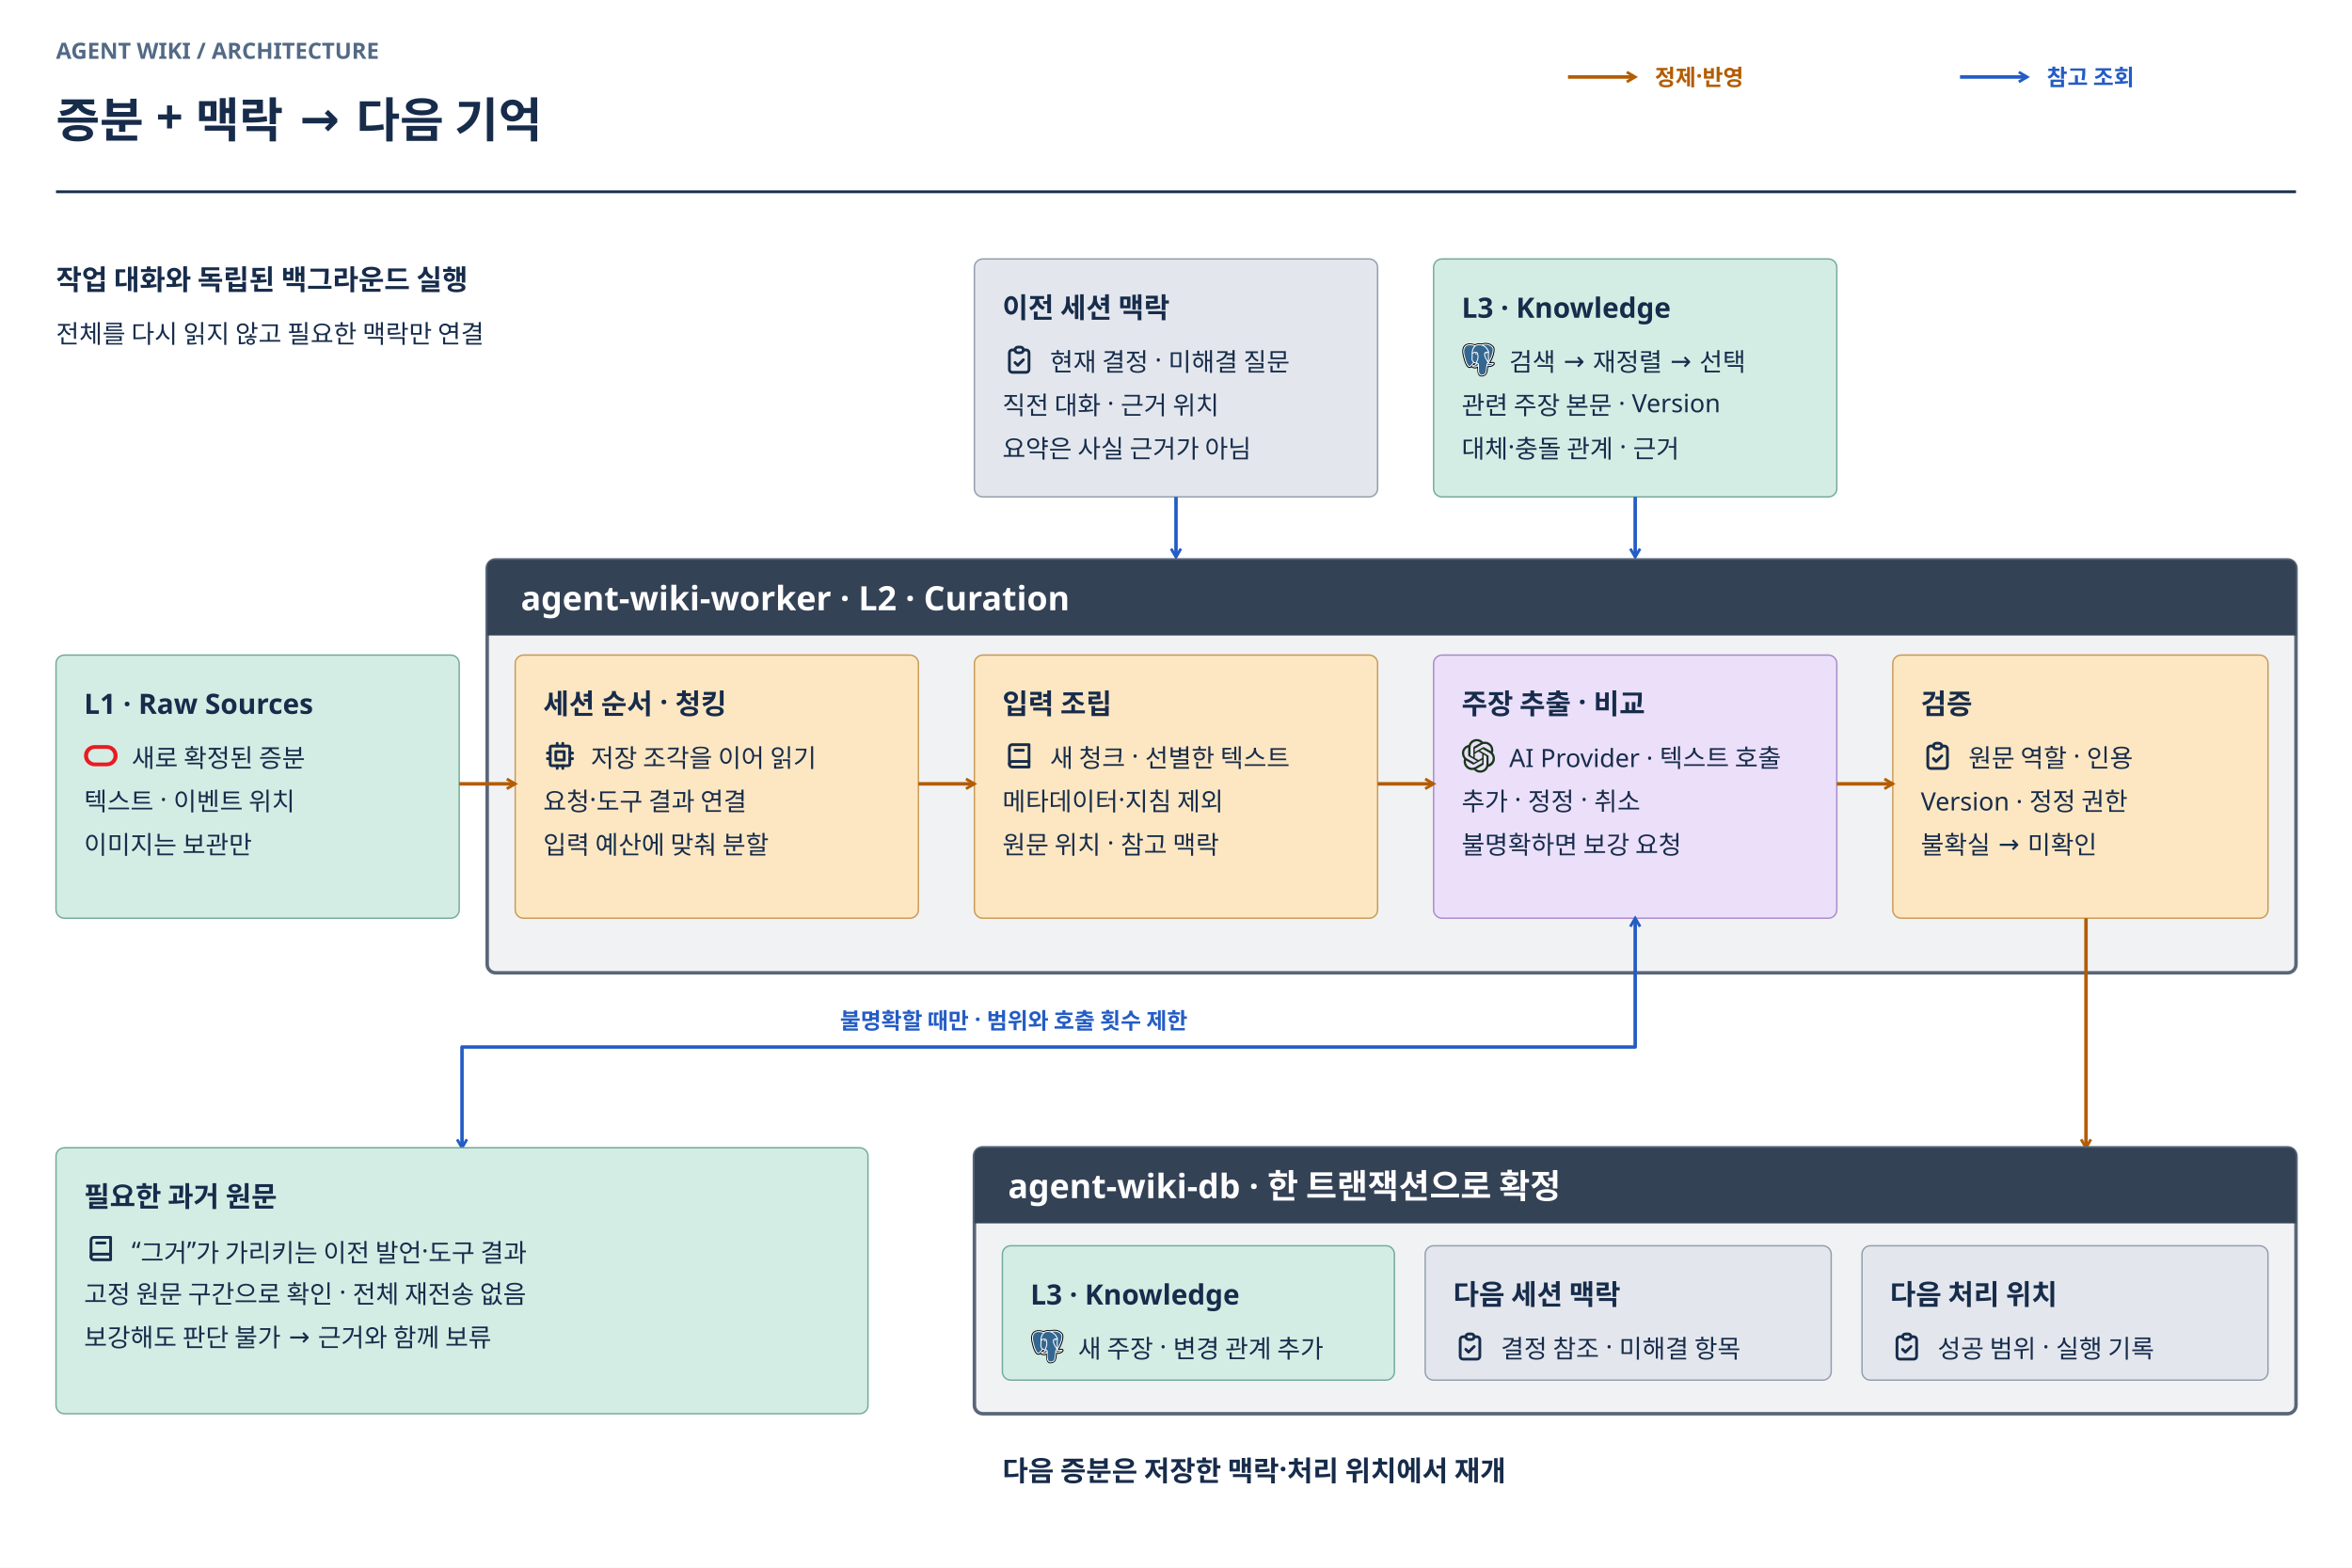
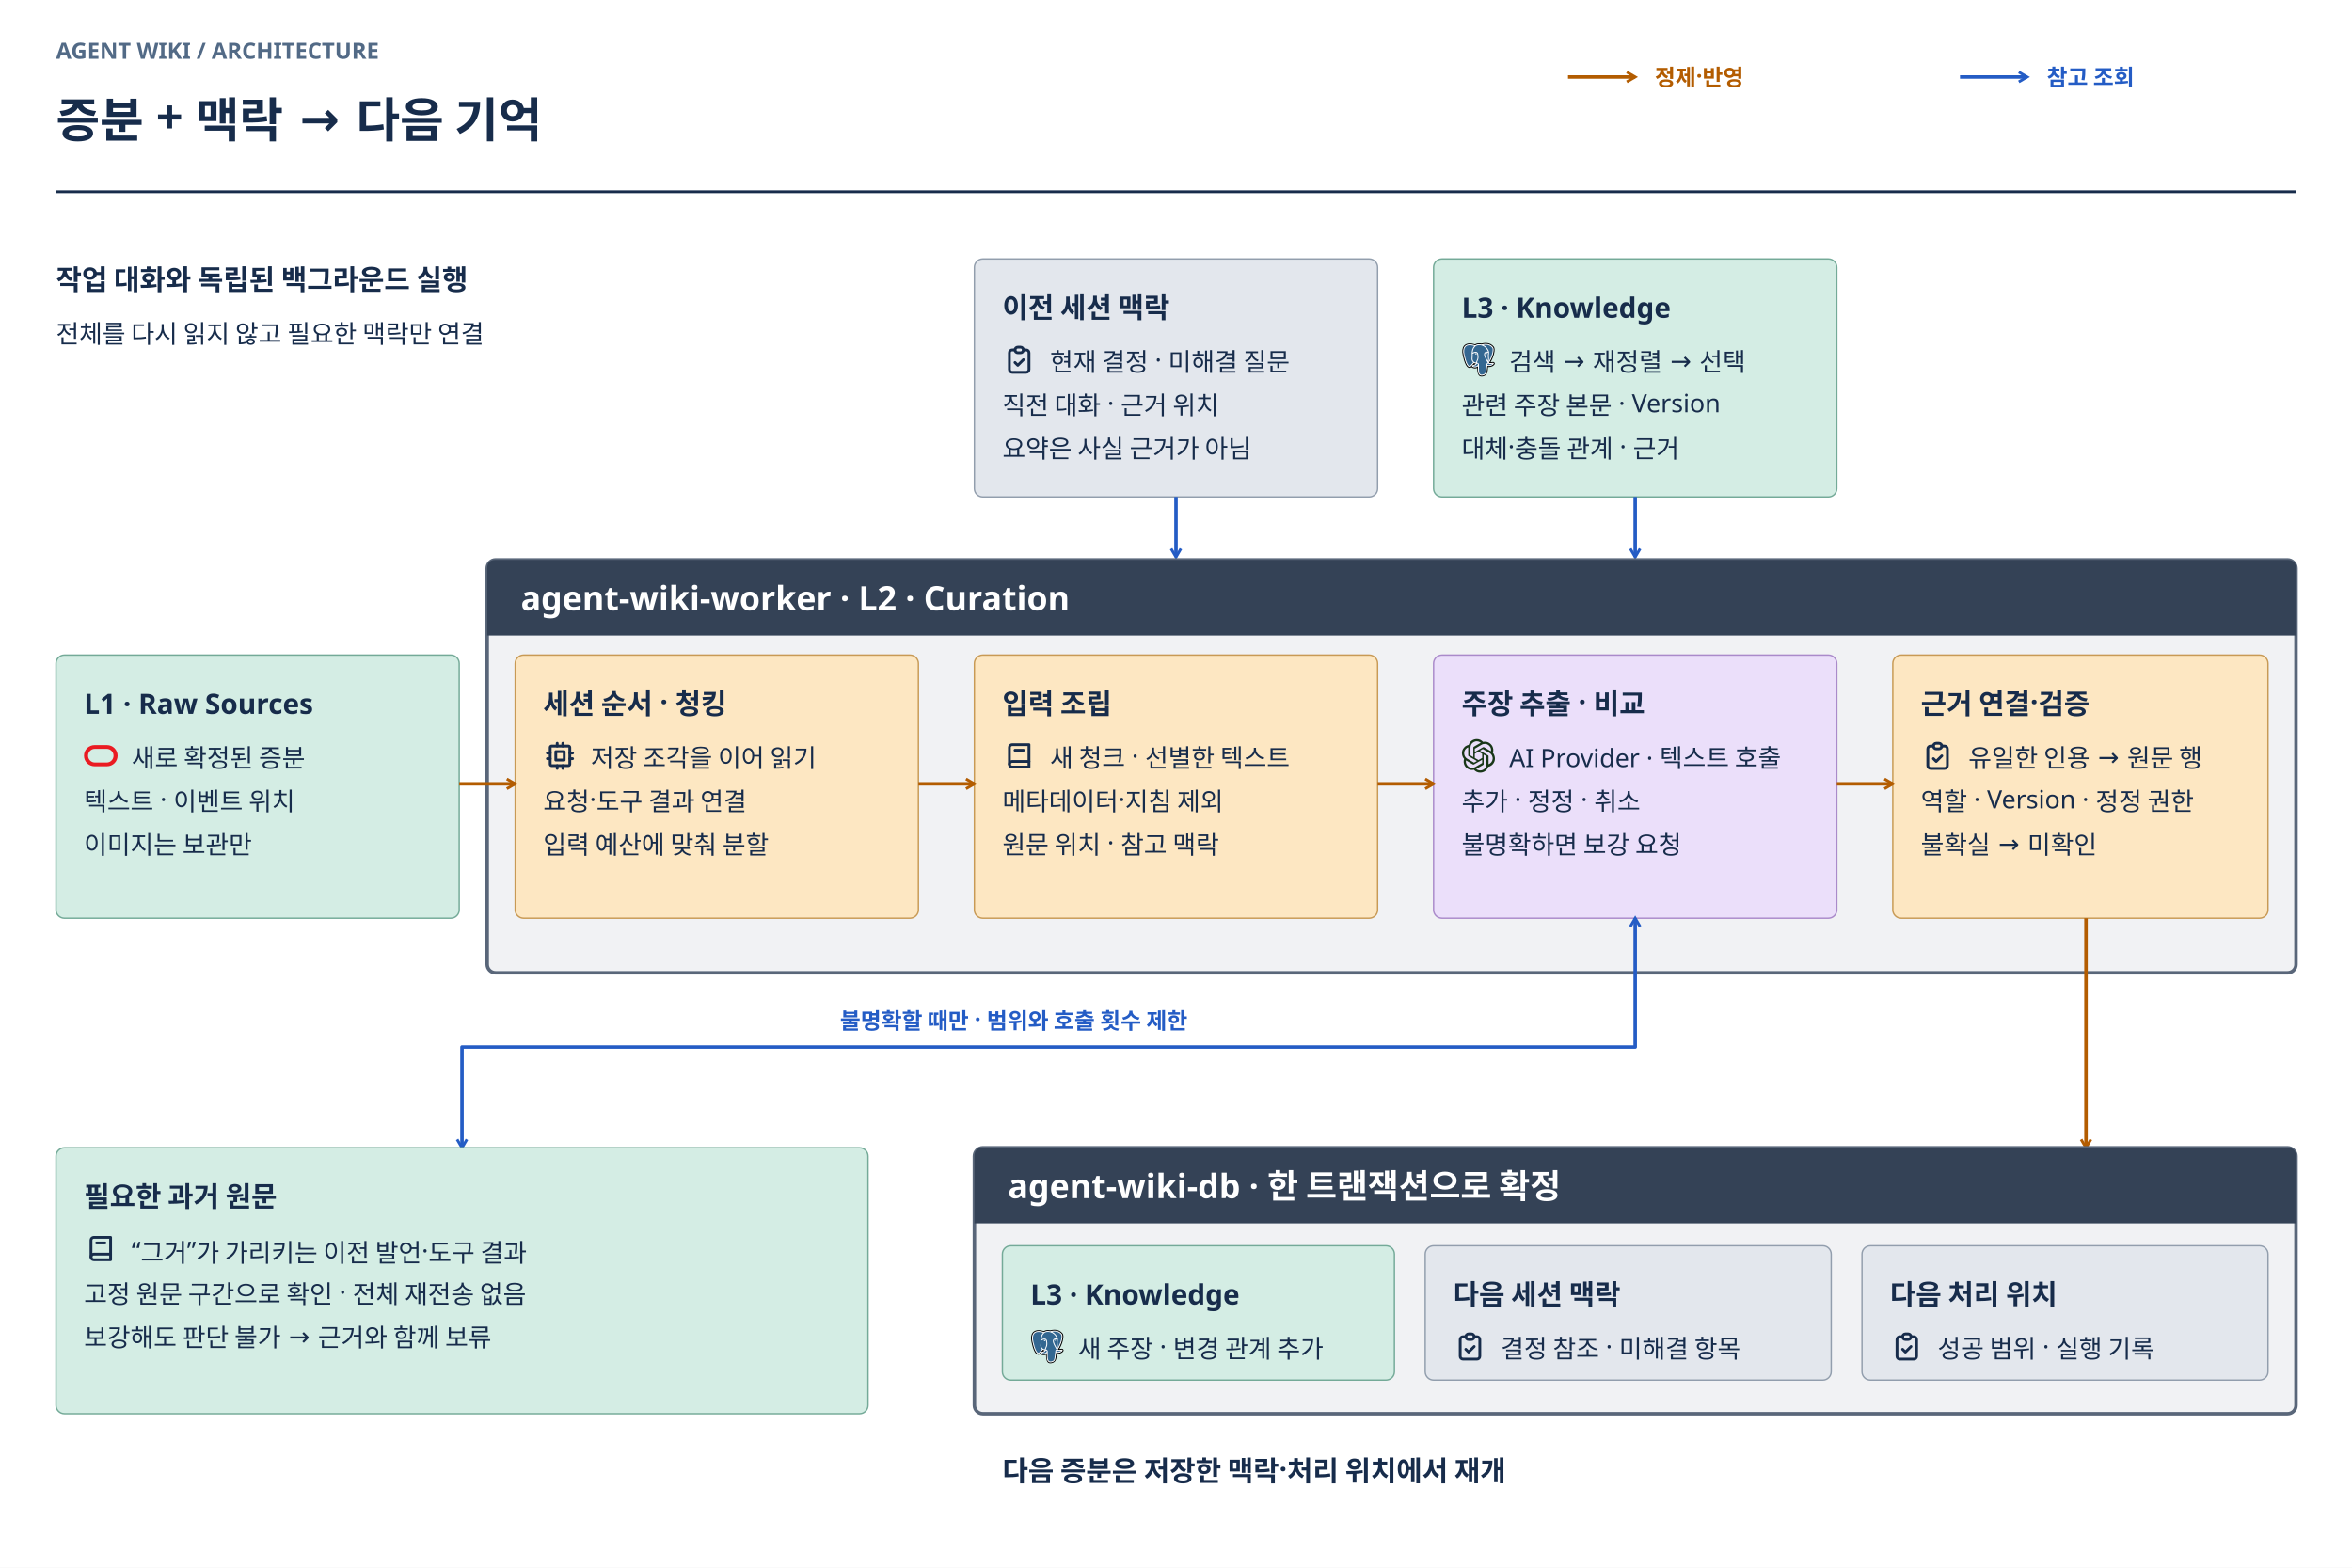
<svg xmlns="http://www.w3.org/2000/svg" width="1680" height="1120" viewBox="0 0 1680 1120" role="img" aria-labelledby="title desc">
  <defs>
    <marker id="arrow-ingest" markerWidth="9" markerHeight="9" refX="7" refY="4.5" orient="auto-start-reverse" markerUnits="userSpaceOnUse">
      <path d="M1 1 L7 4.5 L1 8" fill="none" stroke="#B35C00" stroke-width="2" />
    </marker>
    <marker id="arrow-query" markerWidth="9" markerHeight="9" refX="7" refY="4.5" orient="auto-start-reverse" markerUnits="userSpaceOnUse">
      <path d="M1 1 L7 4.5 L1 8" fill="none" stroke="#245CC5" stroke-width="2" />
    </marker>
    <marker id="arrow-ops" markerWidth="9" markerHeight="9" refX="7" refY="4.5" orient="auto-start-reverse" markerUnits="userSpaceOnUse">
      <path d="M1 1 L7 4.5 L1 8" fill="none" stroke="#68778B" stroke-width="2" />
    </marker>
    <marker id="arrow-relation" markerWidth="9" markerHeight="9" refX="7" refY="4.5" orient="auto-start-reverse" markerUnits="userSpaceOnUse">
      <path d="M1 1 L7 4.5 L1 8" fill="none" stroke="#8054A3" stroke-width="2" />
    </marker>
  </defs>
  <g font-family="Noto Sans KR, sans-serif">
    <rect width="1680" height="1120" fill="#FFFFFF" />
    <text x="40" y="42" font-size="16" font-weight="700" fill="#526A86">AGENT WIKI / ARCHITECTURE</text>
    <text x="40" y="98" font-size="34" font-weight="700" fill="#172C4B">증분 + 맥락 → 다음 기억</text>
    <path d="M40 137 H1640" stroke="#172C4B" stroke-width="2" />
    <path d="M1120 55 H1168" fill="none" stroke="#B35C00" stroke-width="2.5" stroke-linejoin="round" marker-end="url(#arrow-ingest)" />
    <text x="1182" y="61" font-size="16" font-weight="700" fill="#B35C00">정제·반영</text>
    <path d="M1400 55 H1448" fill="none" stroke="#245CC5" stroke-width="2.5" stroke-linejoin="round" marker-end="url(#arrow-query)" />
    <text x="1462" y="61" font-size="16" font-weight="700" fill="#245CC5">참고 조회</text>
    <text x="40" y="207" font-size="20" font-weight="700" fill="#172C4B">작업 대화와 독립된 백그라운드 실행</text>
    <text x="40" y="245" font-size="18" font-weight="400" fill="#172C4B">전체를 다시 읽지 않고 필요한 맥락만 연결</text>
    <rect x="696" y="185" width="288" height="170" rx="6" fill="#E3E7ED" stroke="#929EAD" />
    <text x="716" y="227" font-size="20" font-weight="700" fill="#172C4B">이전 세션 맥락</text>
    <svg width="24" height="24" viewBox="0 0 24 24" fill="none" stroke="currentColor" stroke-width="2" stroke-linecap="round" stroke-linejoin="round" x="716" y="245" color="#172C4B">
      <path d="M9 5h-2a2 2 0 0 0 -2 2v12a2 2 0 0 0 2 2h10a2 2 0 0 0 2 -2v-12a2 2 0 0 0 -2 -2h-2" />
      <path d="M9 3m0 2a2 2 0 0 1 2 -2h2a2 2 0 0 1 2 2v0a2 2 0 0 1 -2 2h-2a2 2 0 0 1 -2 -2z" />
      <path d="M9 14l2 2l4 -4" />
    </svg>
    <text x="750" y="265" font-size="18" font-weight="400" fill="#172C4B">현재 결정 · 미해결 질문</text>
    <text x="716" y="296" font-size="18" font-weight="400" fill="#172C4B">직전 대화 · 근거 위치</text>
    <text x="716" y="327" font-size="18" font-weight="400" fill="#172C4B">요약은 사실 근거가 아님</text>
    <rect x="1024" y="185" width="288" height="170" rx="6" fill="#D4EDE4" stroke="#74AA98" />
    <text x="1044" y="227" font-size="20" font-weight="700" fill="#172C4B">L3 · Knowledge</text>
    <svg fill="none" viewBox="0 0 100 100" x="1044" y="245" width="24" height="24" color="#172C4B">
      <path fill="#000" d="M98.472 59.902c-.582-1.766-2.105-2.995-4.074-3.29-.929-.14-1.992-.08-3.251.18-2.194.454-3.821.627-5.009.66 4.483-7.59 8.129-16.246 10.227-24.393 3.394-13.175 1.58-19.177-.539-21.892C90.218 3.981 82.036.121 72.166.003c-5.267-.065-9.89.978-12.3 1.728-2.246-.398-4.66-.62-7.193-.66-4.749-.076-8.944.962-12.529 3.095a57 57 0 0 0-8.848-2.227C22.644.514 15.672 1.624 10.57 5.237c-6.175 4.375-9.038 11.975-8.509 22.59.168 3.37 2.048 13.625 5.009 23.35 1.701 5.59 3.515 10.232 5.392 13.798 2.661 5.058 5.51 8.035 8.706 9.105 1.792.599 5.048 1.018 8.472-1.842.434.527 1.013 1.05 1.782 1.537.976.618 2.17 1.122 3.361 1.42 4.296 1.078 8.319.808 11.752-.701.02.612.037 1.197.05 1.702.023.82.046 1.623.076 2.374.203 5.08.548 9.029 1.57 11.792.055.152.13.384.21.63.51 1.564 1.361 4.182 3.529 6.232C54.215 99.35 56.929 100 59.415 100c1.247 0 2.437-.164 3.48-.388 3.72-.8 7.944-2.017 11-6.38 2.889-4.125 4.293-10.337 4.547-20.126l.093-.793.06-.517.68.06.176.012c3.788.173 8.42-.633 11.265-1.958 2.248-1.046 9.452-4.86 7.756-10.008" />
      <path fill="#336791" d="M91.994 60.903c-11.264 2.33-12.038-1.494-12.038-1.494C91.848 41.713 96.82 19.251 92.53 13.753 80.825-1.243 60.564 5.85 60.226 6.033l-.109.02c-2.225-.463-4.716-.74-7.515-.785-5.096-.084-8.963 1.34-11.896 3.57 0 0-36.145-14.93-34.463 18.78.357 7.17 10.25 54.262 22.05 40.039 4.313-5.202 8.48-9.6 8.48-9.6 2.07 1.38 4.547 2.082 7.145 1.83l.202-.172c-.063.646-.034 1.277.08 2.025-3.04 3.406-2.146 4.004-8.223 5.258-6.149 1.271-2.537 3.533-.178 4.125 2.859.717 9.474 1.732 13.943-4.542l-.178.716c1.19.957 2.027 6.222 1.887 10.996-.14 4.773-.234 8.05.704 10.61.94 2.56 1.874 8.32 9.863 6.604 6.674-1.435 10.134-5.152 10.615-11.353.341-4.407 1.114-3.756 1.163-7.697l.62-1.865c.715-5.976.113-7.904 4.225-7.007l1 .088c3.027.138 6.988-.488 9.313-1.572 5.007-2.33 7.976-6.22 3.04-5.198" />
      <path fill="#fff" d="M42.821 30.825c-1.015-.142-1.934-.011-2.4.342a.88.88 0 0 0-.364.587c-.058.42.235.884.415 1.123.51.678 1.255 1.143 1.992 1.246q.16.022.319.022c1.229 0 2.347-.96 2.445-1.668.123-.887-1.161-1.479-2.407-1.652m33.627.028c-.097-.696-1.33-.894-2.502-.73-1.17.162-2.303.692-2.209 1.389.076.542 1.052 1.467 2.207 1.467q.146 0 .296-.02c.77-.108 1.337-.599 1.605-.882.41-.431.647-.912.603-1.224" />
      <path fill="#fff" d="M95.743 60.639c-.43-1.303-1.812-1.721-4.109-1.246-6.82 1.411-9.262.434-10.063-.158 5.3-8.098 9.66-17.886 12.013-27.018 1.114-4.326 1.73-8.343 1.78-11.618.056-3.594-.555-6.235-1.814-7.848-5.076-6.505-12.526-9.993-21.544-10.09-6.2-.069-11.437 1.522-12.453 1.97a31 31 0 0 0-7.008-.903c-4.654-.076-8.677 1.042-12.007 3.32a53.5 53.5 0 0 0-9.759-2.566c-7.905-1.277-14.187-.31-18.67 2.875-5.35 3.8-7.819 10.593-7.34 20.19.16 3.229 1.995 13.161 4.89 22.673 3.811 12.52 7.954 19.607 12.313 21.065.51.17 1.098.29 1.747.29 1.59 0 3.54-.719 5.568-3.164a201 201 0 0 1 7.674-8.707 12.34 12.34 0 0 0 5.52 1.489l.014.151q-.497.594-.973 1.206c-1.334 1.698-1.612 2.052-5.906 2.938-1.221.253-4.465.923-4.513 3.204-.052 2.491 3.835 3.538 4.277 3.648 1.543.388 3.03.579 4.448.579 3.447 0 6.482-1.136 8.906-3.335-.074 8.882.295 17.634 1.359 20.3.87 2.183 2.999 7.519 9.72 7.518.986 0 2.072-.115 3.266-.372 7.015-1.508 10.061-4.617 11.24-11.47.63-3.664 1.712-12.411 2.221-17.103 1.074.336 2.457.49 3.952.49 3.118 0 6.715-.665 8.972-1.715 2.534-1.18 7.108-4.077 6.279-6.593M79.038 28.933c-.024 1.385-.214 2.643-.415 3.956-.217 1.411-.442 2.87-.498 4.642-.056 1.725.16 3.517.367 5.251.42 3.502.85 7.107-.817 10.664q-.415-.739-.738-1.522c-.208-.504-.658-1.313-1.28-2.433-2.424-4.358-8.1-14.565-5.194-18.73.865-1.24 3.061-2.514 8.575-1.828M72.355 5.467c8.08.179 14.472 3.21 18.997 9.009 3.471 4.447-.35 24.686-11.415 42.145l-.336-.424-.14-.175c2.86-4.735 2.3-9.42 1.802-13.574-.204-1.704-.397-3.314-.348-4.827.05-1.602.262-2.977.467-4.306.25-1.638.506-3.333.436-5.332.053-.21.074-.457.046-.75-.18-1.917-2.361-7.652-6.808-12.842-2.432-2.839-5.98-6.016-10.822-8.159 2.083-.433 4.931-.836 8.12-.765M27.14 66.622c-2.234 2.694-3.777 2.177-4.285 2.008-3.306-1.106-7.143-8.114-10.526-19.227-2.927-9.615-4.637-19.285-4.773-21.996-.427-8.575 1.646-14.551 6.162-17.763 7.35-5.226 19.432-2.098 24.287-.511-.07.069-.142.133-.211.203-7.967 8.069-7.778 21.854-7.759 22.697 0 .325.027.785.064 1.418.137 2.319.392 6.634-.29 11.521-.633 4.541.763 8.986 3.83 12.195q.472.494.991.937a205 205 0 0 0-7.49 8.518m8.514-11.391c-2.471-2.587-3.594-6.184-3.08-9.872.72-5.162.454-9.658.311-12.073-.02-.338-.038-.635-.048-.868 1.164-1.035 6.558-3.933 10.404-3.05 1.755.404 2.825 1.603 3.27 3.664 2.301 10.674.304 15.122-1.3 18.697-.33.737-.643 1.433-.91 2.153l-.207.557c-.523 1.407-1.01 2.716-1.312 3.959-2.628-.008-5.184-1.134-7.128-3.168m.404 14.394c-.768-.192-1.458-.526-1.863-.803.339-.16.94-.377 1.984-.593 5.052-1.042 5.832-1.778 7.535-3.947.391-.498.834-1.061 1.447-1.748.914-1.026 1.332-.852 2.09-.537.613.254 1.211 1.026 1.454 1.875.114.401.243 1.163-.178 1.755-3.56 4.997-8.745 4.933-12.47 3.998m26.436 24.668c-6.18 1.328-8.368-1.834-9.81-5.448-.93-2.334-1.388-12.856-1.063-24.477a1.4 1.4 0 0 0-.06-.444 6 6 0 0 0-.173-.821c-.483-1.691-1.659-3.106-3.07-3.692-.56-.233-1.589-.66-2.825-.343.264-1.09.72-2.32 1.217-3.651l.208-.56c.234-.632.528-1.287.838-1.98 1.68-3.74 3.978-8.863 1.483-20.436-.935-4.335-4.056-6.452-8.789-5.96-2.836.294-5.432 1.442-6.727 2.1-.278.141-.532.278-.77.41.361-4.367 1.726-12.53 6.832-17.694C43 8.045 47.281 6.439 52.498 6.526c10.28.168 16.871 5.458 20.591 9.866 3.206 3.799 4.942 7.625 5.635 9.69-5.21-.532-8.753.499-10.55 3.074-3.907 5.601 2.138 16.473 5.044 21.698.533.957.993 1.785 1.137 2.136.946 2.3 2.171 3.835 3.065 4.955.275.343.54.677.743.967-1.578.457-4.412 1.51-4.154 6.779-.208 2.643-1.69 15.02-2.442 19.392-.994 5.776-3.114 7.928-9.074 9.21m25.795-29.6c-1.614.751-4.314 1.315-6.879 1.436-2.833.133-4.275-.319-4.615-.596-.159-3.283 1.06-3.626 2.35-3.99.202-.056.4-.112.59-.179q.179.146.391.287c2.277 1.507 6.339 1.67 12.073.483l.063-.013c-.774.726-2.097 1.699-3.974 2.572" />
    </svg>
    <text x="1078" y="265" font-size="18" font-weight="400" fill="#172C4B">검색 → 재정렬 → 선택</text>
    <text x="1044" y="296" font-size="18" font-weight="400" fill="#172C4B">관련 주장 본문 · Version</text>
    <text x="1044" y="327" font-size="18" font-weight="400" fill="#172C4B">대체·충돌 관계 · 근거</text>
    <path d="M840 355 V398" fill="none" stroke="#245CC5" stroke-width="2.5" stroke-linejoin="round" marker-end="url(#arrow-query)" />
    <path d="M1168 355 V398" fill="none" stroke="#245CC5" stroke-width="2.5" stroke-linejoin="round" marker-end="url(#arrow-query)" />
    <rect x="348" y="400" width="1292" height="295" rx="6" fill="#F1F2F4" stroke="#596679" stroke-width="2.5" />
    <path d="M354 400 H1634 Q1640 400 1640 406 V454 H348 V406 Q348 400 354 400" fill="#344256" />
    <text x="372" y="436" font-size="24" font-weight="700" fill="#FFFFFF">agent-wiki-worker · L2 · Curation</text>
    <rect x="40" y="468" width="288" height="188" rx="6" fill="#D4EDE4" stroke="#74AA98" />
    <text x="60" y="510" font-size="20" font-weight="700" fill="#172C4B">L1 · Raw Sources</text>
    <svg fill="none" viewBox="0 0 100 100" x="60" y="528" width="24" height="24" color="#172C4B">
      <path fill="#ea1b22" d="M31.529 81.056C14.013 81.056 0 67.044 0 49.528s14.013-31.529 31.529-31.529H68.47c17.517 0 31.53 14.013 31.53 31.529S85.987 81.056 68.471 81.056zM67.516 69.91c11.465 0 20.382-9.236 20.382-20.382 0-11.465-9.236-20.382-20.382-20.382H32.484c-11.465 0-20.382 9.235-20.382 20.382 0 11.146 9.236 20.382 20.382 20.382z" />
    </svg>
    <text x="94" y="548" font-size="18" font-weight="400" fill="#172C4B">새로 확정된 증분</text>
    <text x="60" y="579" font-size="18" font-weight="400" fill="#172C4B">텍스트 · 이벤트 위치</text>
    <text x="60" y="610" font-size="18" font-weight="400" fill="#172C4B">이미지는 보관만</text>
    <rect x="368" y="468" width="288" height="188" rx="6" fill="#FDE7C2" stroke="#C89A55" />
    <text x="388" y="510" font-size="20" font-weight="700" fill="#172C4B">세션 순서 · 청킹</text>
    <svg width="24" height="24" viewBox="0 0 24 24" fill="none" stroke="currentColor" stroke-width="2" stroke-linecap="round" stroke-linejoin="round" x="388" y="528" color="#172C4B">
      <path d="M5 5m0 1a1 1 0 0 1 1 -1h12a1 1 0 0 1 1 1v12a1 1 0 0 1 -1 1h-12a1 1 0 0 1 -1 -1z" />
      <path d="M9 9h6v6h-6z" />
      <path d="M3 10h2" />
      <path d="M3 14h2" />
      <path d="M10 3v2" />
      <path d="M14 3v2" />
      <path d="M21 10h-2" />
      <path d="M21 14h-2" />
      <path d="M14 21v-2" />
      <path d="M10 21v-2" />
    </svg>
    <text x="422" y="548" font-size="18" font-weight="400" fill="#172C4B">저장 조각을 이어 읽기</text>
    <text x="388" y="579" font-size="18" font-weight="400" fill="#172C4B">요청·도구 결과 연결</text>
    <text x="388" y="610" font-size="18" font-weight="400" fill="#172C4B">입력 예산에 맞춰 분할</text>
    <rect x="696" y="468" width="288" height="188" rx="6" fill="#FDE7C2" stroke="#C89A55" />
    <text x="716" y="510" font-size="20" font-weight="700" fill="#172C4B">입력 조립</text>
    <svg width="24" height="24" viewBox="0 0 24 24" fill="none" stroke="currentColor" stroke-width="2" stroke-linecap="round" stroke-linejoin="round" x="716" y="528" color="#172C4B">
      <path d="M19 4v16h-12a2 2 0 0 1 -2 -2v-12a2 2 0 0 1 2 -2h12z" />
      <path d="M19 16h-12a2 2 0 0 0 -2 2" />
      <path d="M9 8h6" />
    </svg>
    <text x="750" y="548" font-size="18" font-weight="400" fill="#172C4B">새 청크 · 선별한 텍스트</text>
    <text x="716" y="579" font-size="18" font-weight="400" fill="#172C4B">메타데이터·지침 제외</text>
    <text x="716" y="610" font-size="18" font-weight="400" fill="#172C4B">원문 위치 · 참고 맥락</text>
    <rect x="1024" y="468" width="288" height="188" rx="6" fill="#EBDFFA" stroke="#AA8ACA" />
    <text x="1044" y="510" font-size="20" font-weight="700" fill="#172C4B">주장 추출 · 비교</text>
    <svg fill="none" viewBox="0 0 100 100" x="1044" y="528" width="24" height="24" color="#172C4B">
      <g clip-path="url(#openai-1044-528-a)">
        <path fill="#193718" d="M93.06 40.937c1.25-3.438 1.563-6.875 1.25-10.313-.312-3.437-1.562-6.875-3.125-10-2.812-4.687-6.875-8.437-11.562-10.625-5-2.187-10.313-2.812-15.625-1.562-2.5-2.5-5.313-4.688-8.438-6.25S48.685-.001 45.248-.001c-5.313 0-10.625 1.563-15 4.688a24.16 24.16 0 0 0-9.063 12.5c-3.75.937-6.875 2.5-10 4.374-2.812 2.188-5 5-6.875 7.813-2.812 4.688-3.75 10-3.125 15.313a27.2 27.2 0 0 0 6.25 14.375c-1.25 3.437-1.562 6.874-1.25 10.312s1.563 6.875 3.125 10c2.813 4.688 6.875 8.438 11.563 10.625 5 2.188 10.312 2.813 15.625 1.563 2.5 2.5 5.312 4.687 8.437 6.25s6.875 2.187 10.313 2.187c5.312 0 10.625-1.562 15-4.687s7.5-7.5 9.062-12.5c3.438-.626 6.875-2.188 9.688-4.376 2.812-2.187 5.312-4.687 6.875-7.812 2.812-4.687 3.75-10 3.125-15.312-.625-5.313-2.5-10.313-5.938-14.375m-37.5 52.5c-5 0-8.75-1.563-12.187-4.376 0 0 .312-.312.625-.312l20-11.562c.625-.313.937-.626 1.25-1.25.312-.626.312-.938.312-1.563V46.249l8.438 5v23.125c.312 10.938-8.438 19.063-18.438 19.063M15.248 76.249c-2.188-3.75-3.125-8.125-2.188-12.5 0 0 .313.312.625.312l20 11.563c.625.313.938.313 1.563.313s1.25 0 1.562-.313l24.375-14.062v9.687L40.873 83.124c-4.375 2.5-9.375 3.125-14.063 1.875-5-1.25-9.062-4.375-11.562-8.75M9.935 32.812c2.188-3.75 5.625-6.563 9.688-8.125v23.75c0 .625 0 1.25.312 1.562.313.625.625.938 1.25 1.25L45.56 65.311l-8.437 5-20-11.562c-4.375-2.5-7.5-6.562-8.75-11.25s-.938-10.312 1.562-14.687m69.063 15.937L54.623 34.687l8.437-5 20 11.562c3.125 1.875 5.625 4.375 7.188 7.5s2.5 6.563 2.187 10.313c-.312 3.437-1.562 6.874-3.75 9.687s-5 5-8.437 6.25v-23.75c0-.625 0-1.25-.313-1.562 0 0-.312-.625-.937-.938m8.437-12.5s-.312-.312-.625-.312l-20-11.563c-.625-.312-.937-.312-1.562-.312s-1.25 0-1.563.312L39.31 38.437v-9.688l20.313-11.875c3.125-1.875 6.562-2.5 10.312-2.5 3.438 0 6.875 1.25 10 3.437 2.813 2.188 5.313 5 6.563 8.125s1.562 6.876.937 10.313m-52.5 17.5-8.437-5V25.311c0-3.437.937-7.187 2.812-10 1.875-3.124 4.688-5.312 7.813-6.874 3.125-1.563 6.875-2.188 10.312-1.563 3.438.313 6.875 1.875 9.688 4.063 0 0-.313.312-.625.312l-20 11.562c-.625.313-.938.625-1.25 1.25s-.313.938-.313 1.563zm4.375-10 10.938-6.25 10.937 6.25v12.5l-10.937 6.25-10.938-6.25z" />
      </g>
      <defs>
        <clipPath id="openai-1044-528-a">
          <path fill="#fff" d="M0 0h100v100H0z" />
        </clipPath>
      </defs>
    </svg>
    <text x="1078" y="548" font-size="18" font-weight="400" fill="#172C4B">AI Provider · 텍스트 호출</text>
    <text x="1044" y="579" font-size="18" font-weight="400" fill="#172C4B">추가 · 정정 · 취소</text>
    <text x="1044" y="610" font-size="18" font-weight="400" fill="#172C4B">불명확하면 보강 요청</text>
    <rect x="1352" y="468" width="268" height="188" rx="6" fill="#FDE7C2" stroke="#C89A55" />
-     <text x="1372" y="510" font-size="20" font-weight="700" fill="#172C4B">검증</text>
+     <text x="1372" y="510" font-size="20" font-weight="700" fill="#172C4B">근거 연결·검증</text>
    <svg width="24" height="24" viewBox="0 0 24 24" fill="none" stroke="currentColor" stroke-width="2" stroke-linecap="round" stroke-linejoin="round" x="1372" y="528" color="#172C4B">
      <path d="M9 5h-2a2 2 0 0 0 -2 2v12a2 2 0 0 0 2 2h10a2 2 0 0 0 2 -2v-12a2 2 0 0 0 -2 -2h-2" />
      <path d="M9 3m0 2a2 2 0 0 1 2 -2h2a2 2 0 0 1 2 2v0a2 2 0 0 1 -2 2h-2a2 2 0 0 1 -2 -2z" />
      <path d="M9 14l2 2l4 -4" />
    </svg>
-     <text x="1406" y="548" font-size="18" font-weight="400" fill="#172C4B">원문 역할 · 인용</text>
-     <text x="1372" y="579" font-size="18" font-weight="400" fill="#172C4B">Version · 정정 권한</text>
+     <text x="1406" y="548" font-size="18" font-weight="400" fill="#172C4B">유일한 인용 → 원문 행</text>
+     <text x="1372" y="579" font-size="18" font-weight="400" fill="#172C4B">역할 · Version · 정정 권한</text>
    <text x="1372" y="610" font-size="18" font-weight="400" fill="#172C4B">불확실 → 미확인</text>
    <path d="M328 560 H368" fill="none" stroke="#B35C00" stroke-width="2.5" stroke-linejoin="round" marker-end="url(#arrow-ingest)" />
    <path d="M656 560 H696" fill="none" stroke="#B35C00" stroke-width="2.5" stroke-linejoin="round" marker-end="url(#arrow-ingest)" />
    <path d="M984 560 H1024" fill="none" stroke="#B35C00" stroke-width="2.5" stroke-linejoin="round" marker-end="url(#arrow-ingest)" />
    <path d="M1312 560 H1352" fill="none" stroke="#B35C00" stroke-width="2.5" stroke-linejoin="round" marker-end="url(#arrow-ingest)" />
    <path d="M1168 656 V748 H330 V820" fill="none" stroke="#245CC5" stroke-width="2.5" stroke-linejoin="round" marker-end="url(#arrow-query)" marker-start="url(#arrow-query)" />
    <text x="600" y="735" font-size="16" font-weight="700" fill="#245CC5">불명확할 때만 · 범위와 호출 횟수 제한</text>
    <rect x="40" y="820" width="580" height="190" rx="6" fill="#D4EDE4" stroke="#74AA98" />
    <text x="60" y="862" font-size="20" font-weight="700" fill="#172C4B">필요한 과거 원문</text>
    <svg width="24" height="24" viewBox="0 0 24 24" fill="none" stroke="currentColor" stroke-width="2" stroke-linecap="round" stroke-linejoin="round" x="60" y="880" color="#172C4B">
      <path d="M19 4v16h-12a2 2 0 0 1 -2 -2v-12a2 2 0 0 1 2 -2h12z" />
      <path d="M19 16h-12a2 2 0 0 0 -2 2" />
      <path d="M9 8h6" />
    </svg>
    <text x="94" y="900" font-size="18" font-weight="400" fill="#172C4B">“그거”가 가리키는 이전 발언·도구 결과</text>
    <text x="60" y="931" font-size="18" font-weight="400" fill="#172C4B">고정 원문 구간으로 확인 · 전체 재전송 없음</text>
    <text x="60" y="962" font-size="18" font-weight="400" fill="#172C4B">보강해도 판단 불가 → 근거와 함께 보류</text>
    <path d="M1490 656 V820" fill="none" stroke="#B35C00" stroke-width="2.5" stroke-linejoin="round" marker-end="url(#arrow-ingest)" />
    <rect x="696" y="820" width="944" height="190" rx="6" fill="#F1F2F4" stroke="#596679" stroke-width="2.5" />
    <path d="M702 820 H1634 Q1640 820 1640 826 V874 H696 V826 Q696 820 702 820" fill="#344256" />
    <text x="720" y="856" font-size="24" font-weight="700" fill="#FFFFFF">agent-wiki-db · 한 트랜잭션으로 확정</text>
    <rect x="716" y="890" width="280" height="96" rx="6" fill="#D4EDE4" stroke="#74AA98" />
    <text x="736" y="932" font-size="20" font-weight="700" fill="#172C4B">L3 · Knowledge</text>
    <svg fill="none" viewBox="0 0 100 100" x="736" y="950" width="24" height="24" color="#172C4B">
      <path fill="#000" d="M98.472 59.902c-.582-1.766-2.105-2.995-4.074-3.29-.929-.14-1.992-.08-3.251.18-2.194.454-3.821.627-5.009.66 4.483-7.59 8.129-16.246 10.227-24.393 3.394-13.175 1.58-19.177-.539-21.892C90.218 3.981 82.036.121 72.166.003c-5.267-.065-9.89.978-12.3 1.728-2.246-.398-4.66-.62-7.193-.66-4.749-.076-8.944.962-12.529 3.095a57 57 0 0 0-8.848-2.227C22.644.514 15.672 1.624 10.57 5.237c-6.175 4.375-9.038 11.975-8.509 22.59.168 3.37 2.048 13.625 5.009 23.35 1.701 5.59 3.515 10.232 5.392 13.798 2.661 5.058 5.51 8.035 8.706 9.105 1.792.599 5.048 1.018 8.472-1.842.434.527 1.013 1.05 1.782 1.537.976.618 2.17 1.122 3.361 1.42 4.296 1.078 8.319.808 11.752-.701.02.612.037 1.197.05 1.702.023.82.046 1.623.076 2.374.203 5.08.548 9.029 1.57 11.792.055.152.13.384.21.63.51 1.564 1.361 4.182 3.529 6.232C54.215 99.35 56.929 100 59.415 100c1.247 0 2.437-.164 3.48-.388 3.72-.8 7.944-2.017 11-6.38 2.889-4.125 4.293-10.337 4.547-20.126l.093-.793.06-.517.68.06.176.012c3.788.173 8.42-.633 11.265-1.958 2.248-1.046 9.452-4.86 7.756-10.008" />
      <path fill="#336791" d="M91.994 60.903c-11.264 2.33-12.038-1.494-12.038-1.494C91.848 41.713 96.82 19.251 92.53 13.753 80.825-1.243 60.564 5.85 60.226 6.033l-.109.02c-2.225-.463-4.716-.74-7.515-.785-5.096-.084-8.963 1.34-11.896 3.57 0 0-36.145-14.93-34.463 18.78.357 7.17 10.25 54.262 22.05 40.039 4.313-5.202 8.48-9.6 8.48-9.6 2.07 1.38 4.547 2.082 7.145 1.83l.202-.172c-.063.646-.034 1.277.08 2.025-3.04 3.406-2.146 4.004-8.223 5.258-6.149 1.271-2.537 3.533-.178 4.125 2.859.717 9.474 1.732 13.943-4.542l-.178.716c1.19.957 2.027 6.222 1.887 10.996-.14 4.773-.234 8.05.704 10.61.94 2.56 1.874 8.32 9.863 6.604 6.674-1.435 10.134-5.152 10.615-11.353.341-4.407 1.114-3.756 1.163-7.697l.62-1.865c.715-5.976.113-7.904 4.225-7.007l1 .088c3.027.138 6.988-.488 9.313-1.572 5.007-2.33 7.976-6.22 3.04-5.198" />
      <path fill="#fff" d="M42.821 30.825c-1.015-.142-1.934-.011-2.4.342a.88.88 0 0 0-.364.587c-.058.42.235.884.415 1.123.51.678 1.255 1.143 1.992 1.246q.16.022.319.022c1.229 0 2.347-.96 2.445-1.668.123-.887-1.161-1.479-2.407-1.652m33.627.028c-.097-.696-1.33-.894-2.502-.73-1.17.162-2.303.692-2.209 1.389.076.542 1.052 1.467 2.207 1.467q.146 0 .296-.02c.77-.108 1.337-.599 1.605-.882.41-.431.647-.912.603-1.224" />
      <path fill="#fff" d="M95.743 60.639c-.43-1.303-1.812-1.721-4.109-1.246-6.82 1.411-9.262.434-10.063-.158 5.3-8.098 9.66-17.886 12.013-27.018 1.114-4.326 1.73-8.343 1.78-11.618.056-3.594-.555-6.235-1.814-7.848-5.076-6.505-12.526-9.993-21.544-10.09-6.2-.069-11.437 1.522-12.453 1.97a31 31 0 0 0-7.008-.903c-4.654-.076-8.677 1.042-12.007 3.32a53.5 53.5 0 0 0-9.759-2.566c-7.905-1.277-14.187-.31-18.67 2.875-5.35 3.8-7.819 10.593-7.34 20.19.16 3.229 1.995 13.161 4.89 22.673 3.811 12.52 7.954 19.607 12.313 21.065.51.17 1.098.29 1.747.29 1.59 0 3.54-.719 5.568-3.164a201 201 0 0 1 7.674-8.707 12.34 12.34 0 0 0 5.52 1.489l.014.151q-.497.594-.973 1.206c-1.334 1.698-1.612 2.052-5.906 2.938-1.221.253-4.465.923-4.513 3.204-.052 2.491 3.835 3.538 4.277 3.648 1.543.388 3.03.579 4.448.579 3.447 0 6.482-1.136 8.906-3.335-.074 8.882.295 17.634 1.359 20.3.87 2.183 2.999 7.519 9.72 7.518.986 0 2.072-.115 3.266-.372 7.015-1.508 10.061-4.617 11.24-11.47.63-3.664 1.712-12.411 2.221-17.103 1.074.336 2.457.49 3.952.49 3.118 0 6.715-.665 8.972-1.715 2.534-1.18 7.108-4.077 6.279-6.593M79.038 28.933c-.024 1.385-.214 2.643-.415 3.956-.217 1.411-.442 2.87-.498 4.642-.056 1.725.16 3.517.367 5.251.42 3.502.85 7.107-.817 10.664q-.415-.739-.738-1.522c-.208-.504-.658-1.313-1.28-2.433-2.424-4.358-8.1-14.565-5.194-18.73.865-1.24 3.061-2.514 8.575-1.828M72.355 5.467c8.08.179 14.472 3.21 18.997 9.009 3.471 4.447-.35 24.686-11.415 42.145l-.336-.424-.14-.175c2.86-4.735 2.3-9.42 1.802-13.574-.204-1.704-.397-3.314-.348-4.827.05-1.602.262-2.977.467-4.306.25-1.638.506-3.333.436-5.332.053-.21.074-.457.046-.75-.18-1.917-2.361-7.652-6.808-12.842-2.432-2.839-5.98-6.016-10.822-8.159 2.083-.433 4.931-.836 8.12-.765M27.14 66.622c-2.234 2.694-3.777 2.177-4.285 2.008-3.306-1.106-7.143-8.114-10.526-19.227-2.927-9.615-4.637-19.285-4.773-21.996-.427-8.575 1.646-14.551 6.162-17.763 7.35-5.226 19.432-2.098 24.287-.511-.07.069-.142.133-.211.203-7.967 8.069-7.778 21.854-7.759 22.697 0 .325.027.785.064 1.418.137 2.319.392 6.634-.29 11.521-.633 4.541.763 8.986 3.83 12.195q.472.494.991.937a205 205 0 0 0-7.49 8.518m8.514-11.391c-2.471-2.587-3.594-6.184-3.08-9.872.72-5.162.454-9.658.311-12.073-.02-.338-.038-.635-.048-.868 1.164-1.035 6.558-3.933 10.404-3.05 1.755.404 2.825 1.603 3.27 3.664 2.301 10.674.304 15.122-1.3 18.697-.33.737-.643 1.433-.91 2.153l-.207.557c-.523 1.407-1.01 2.716-1.312 3.959-2.628-.008-5.184-1.134-7.128-3.168m.404 14.394c-.768-.192-1.458-.526-1.863-.803.339-.16.94-.377 1.984-.593 5.052-1.042 5.832-1.778 7.535-3.947.391-.498.834-1.061 1.447-1.748.914-1.026 1.332-.852 2.09-.537.613.254 1.211 1.026 1.454 1.875.114.401.243 1.163-.178 1.755-3.56 4.997-8.745 4.933-12.47 3.998m26.436 24.668c-6.18 1.328-8.368-1.834-9.81-5.448-.93-2.334-1.388-12.856-1.063-24.477a1.4 1.4 0 0 0-.06-.444 6 6 0 0 0-.173-.821c-.483-1.691-1.659-3.106-3.07-3.692-.56-.233-1.589-.66-2.825-.343.264-1.09.72-2.32 1.217-3.651l.208-.56c.234-.632.528-1.287.838-1.98 1.68-3.74 3.978-8.863 1.483-20.436-.935-4.335-4.056-6.452-8.789-5.96-2.836.294-5.432 1.442-6.727 2.1-.278.141-.532.278-.77.41.361-4.367 1.726-12.53 6.832-17.694C43 8.045 47.281 6.439 52.498 6.526c10.28.168 16.871 5.458 20.591 9.866 3.206 3.799 4.942 7.625 5.635 9.69-5.21-.532-8.753.499-10.55 3.074-3.907 5.601 2.138 16.473 5.044 21.698.533.957.993 1.785 1.137 2.136.946 2.3 2.171 3.835 3.065 4.955.275.343.54.677.743.967-1.578.457-4.412 1.51-4.154 6.779-.208 2.643-1.69 15.02-2.442 19.392-.994 5.776-3.114 7.928-9.074 9.21m25.795-29.6c-1.614.751-4.314 1.315-6.879 1.436-2.833.133-4.275-.319-4.615-.596-.159-3.283 1.06-3.626 2.35-3.99.202-.056.4-.112.59-.179q.179.146.391.287c2.277 1.507 6.339 1.67 12.073.483l.063-.013c-.774.726-2.097 1.699-3.974 2.572" />
    </svg>
    <text x="770" y="970" font-size="18" font-weight="400" fill="#172C4B">새 주장 · 변경 관계 추가</text>
    <rect x="1018" y="890" width="290" height="96" rx="6" fill="#E3E7ED" stroke="#929EAD" />
    <text x="1038" y="932" font-size="20" font-weight="700" fill="#172C4B">다음 세션 맥락</text>
    <svg width="24" height="24" viewBox="0 0 24 24" fill="none" stroke="currentColor" stroke-width="2" stroke-linecap="round" stroke-linejoin="round" x="1038" y="950" color="#172C4B">
      <path d="M9 5h-2a2 2 0 0 0 -2 2v12a2 2 0 0 0 2 2h10a2 2 0 0 0 2 -2v-12a2 2 0 0 0 -2 -2h-2" />
      <path d="M9 3m0 2a2 2 0 0 1 2 -2h2a2 2 0 0 1 2 2v0a2 2 0 0 1 -2 2h-2a2 2 0 0 1 -2 -2z" />
      <path d="M9 14l2 2l4 -4" />
    </svg>
    <text x="1072" y="970" font-size="18" font-weight="400" fill="#172C4B">결정 참조 · 미해결 항목</text>
    <rect x="1330" y="890" width="290" height="96" rx="6" fill="#E3E7ED" stroke="#929EAD" />
    <text x="1350" y="932" font-size="20" font-weight="700" fill="#172C4B">다음 처리 위치</text>
    <svg width="24" height="24" viewBox="0 0 24 24" fill="none" stroke="currentColor" stroke-width="2" stroke-linecap="round" stroke-linejoin="round" x="1350" y="950" color="#172C4B">
      <path d="M9 5h-2a2 2 0 0 0 -2 2v12a2 2 0 0 0 2 2h10a2 2 0 0 0 2 -2v-12a2 2 0 0 0 -2 -2h-2" />
      <path d="M9 3m0 2a2 2 0 0 1 2 -2h2a2 2 0 0 1 2 2v0a2 2 0 0 1 -2 2h-2a2 2 0 0 1 -2 -2z" />
      <path d="M9 14l2 2l4 -4" />
    </svg>
    <text x="1384" y="970" font-size="18" font-weight="400" fill="#172C4B">성공 범위 · 실행 기록</text>
    <text x="716" y="1058" font-size="20" font-weight="700" fill="#172C4B">다음 증분은 저장한 맥락·처리 위치에서 재개</text>
  </g>
</svg>
